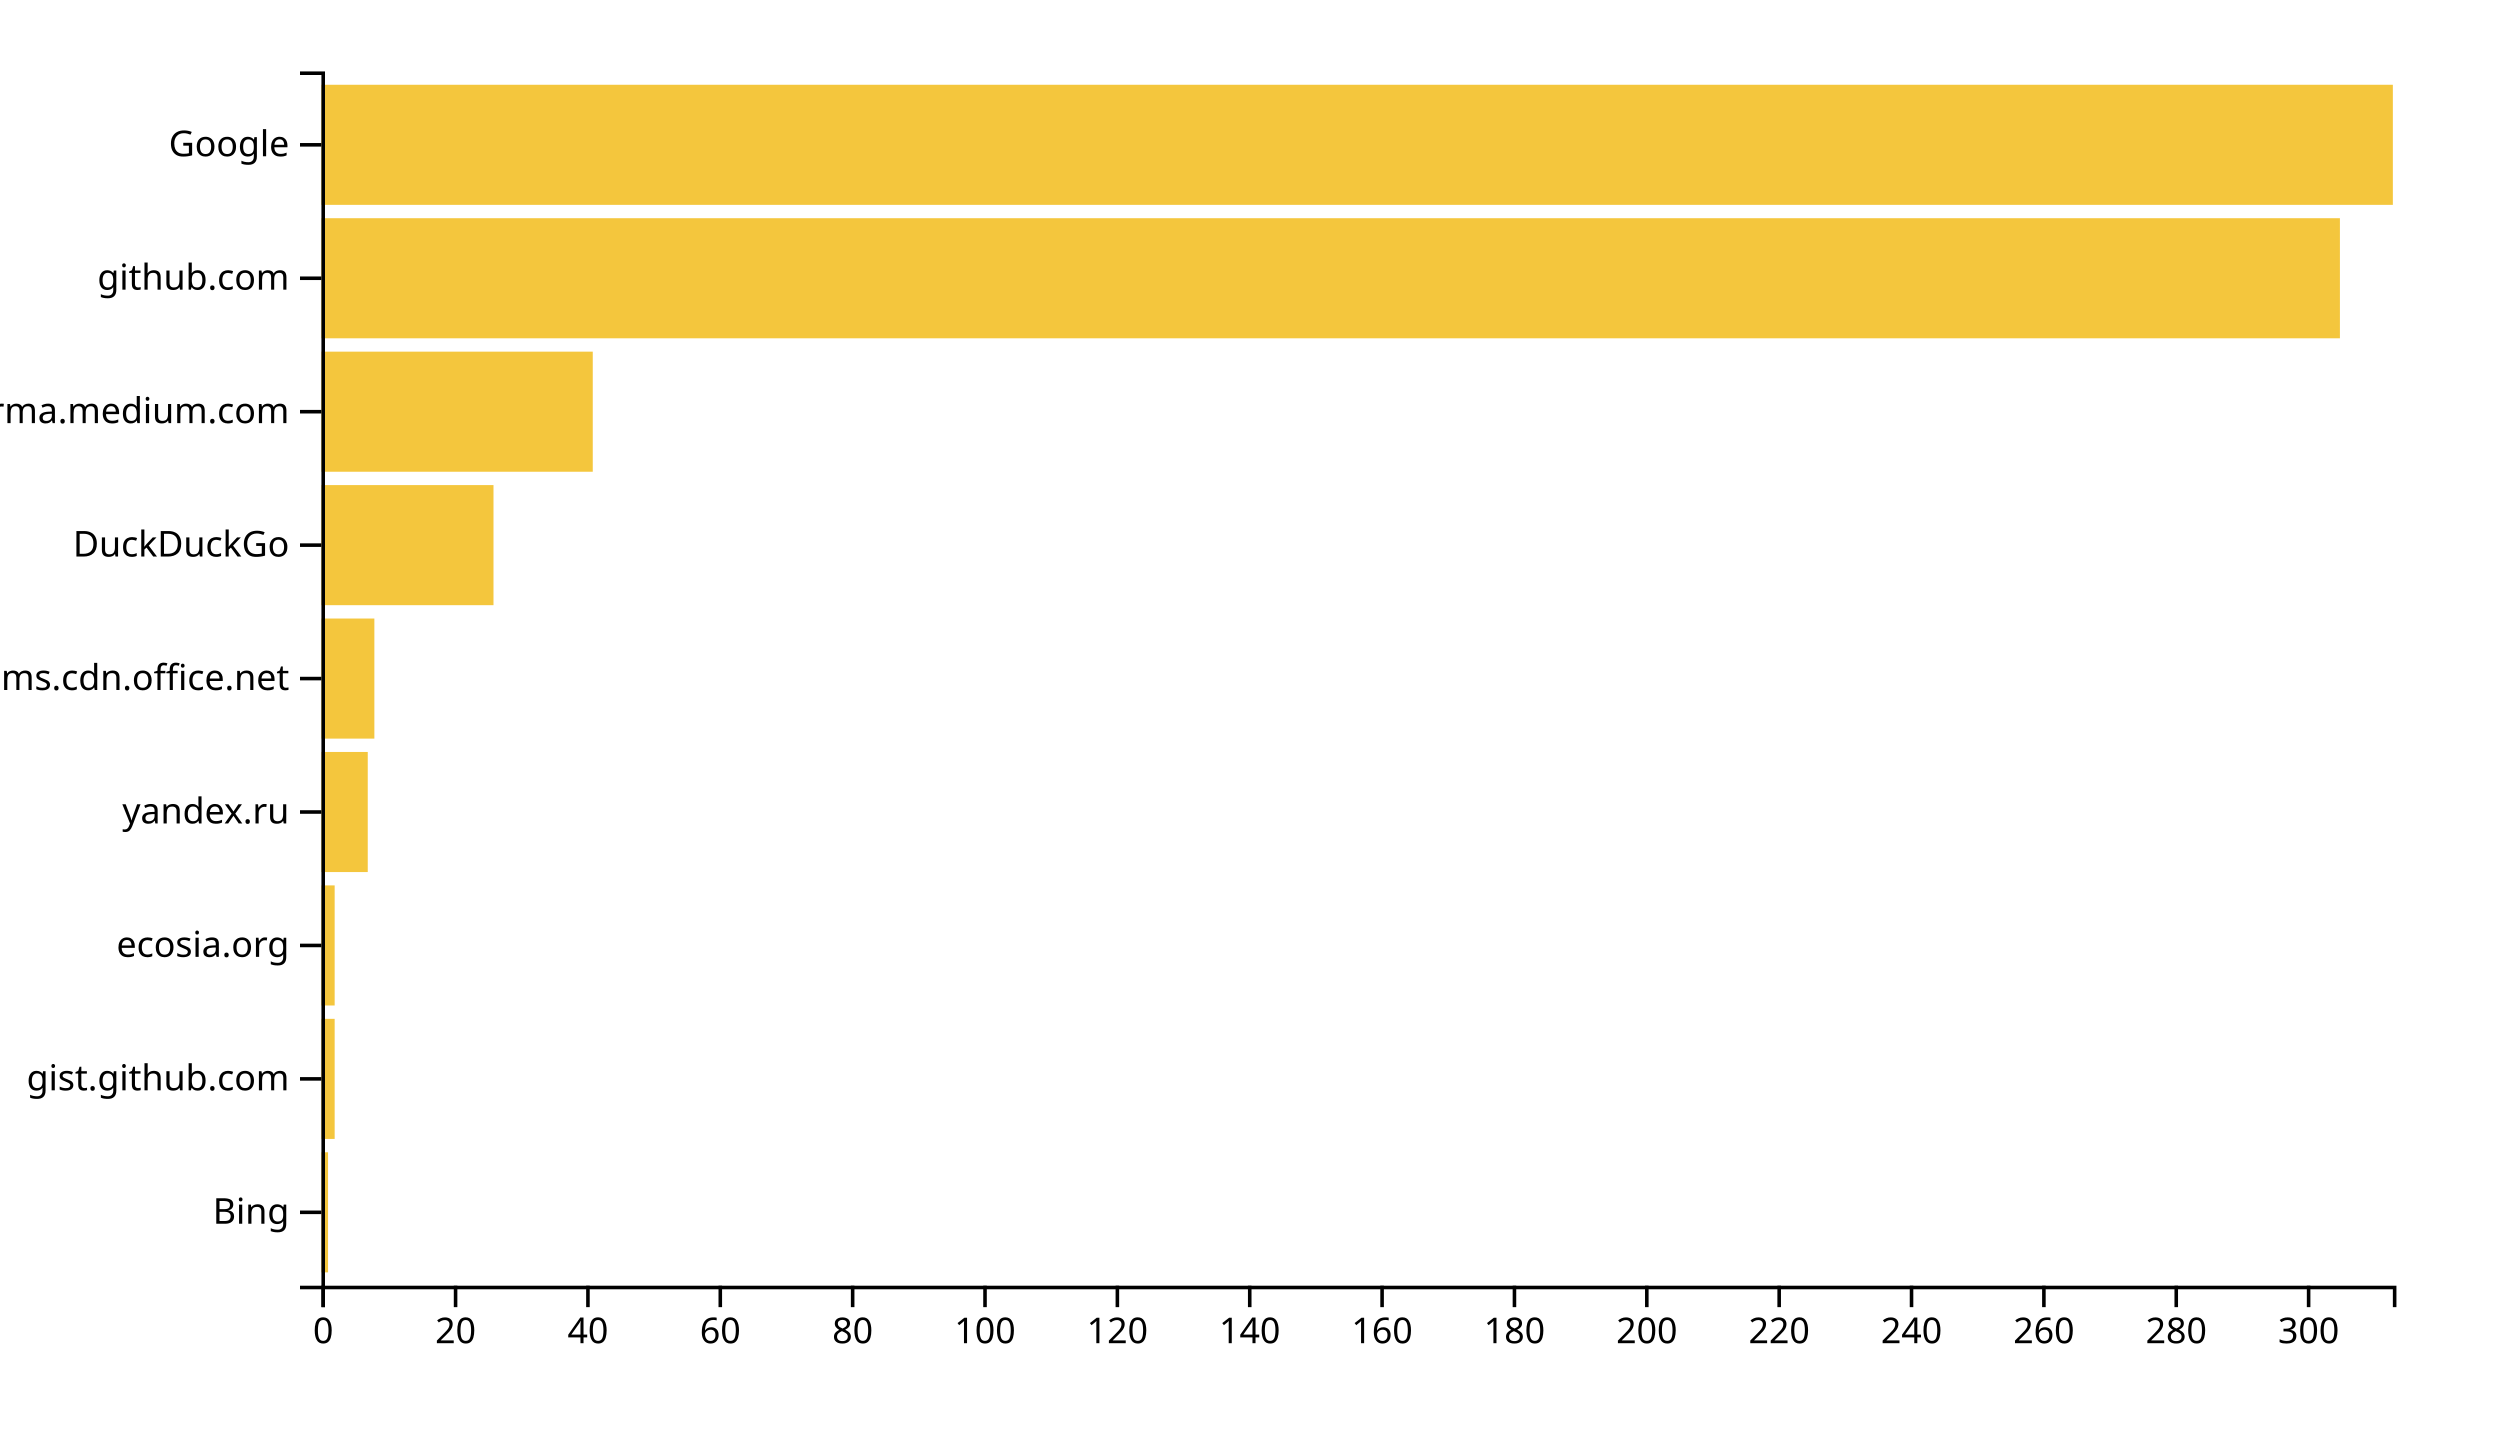
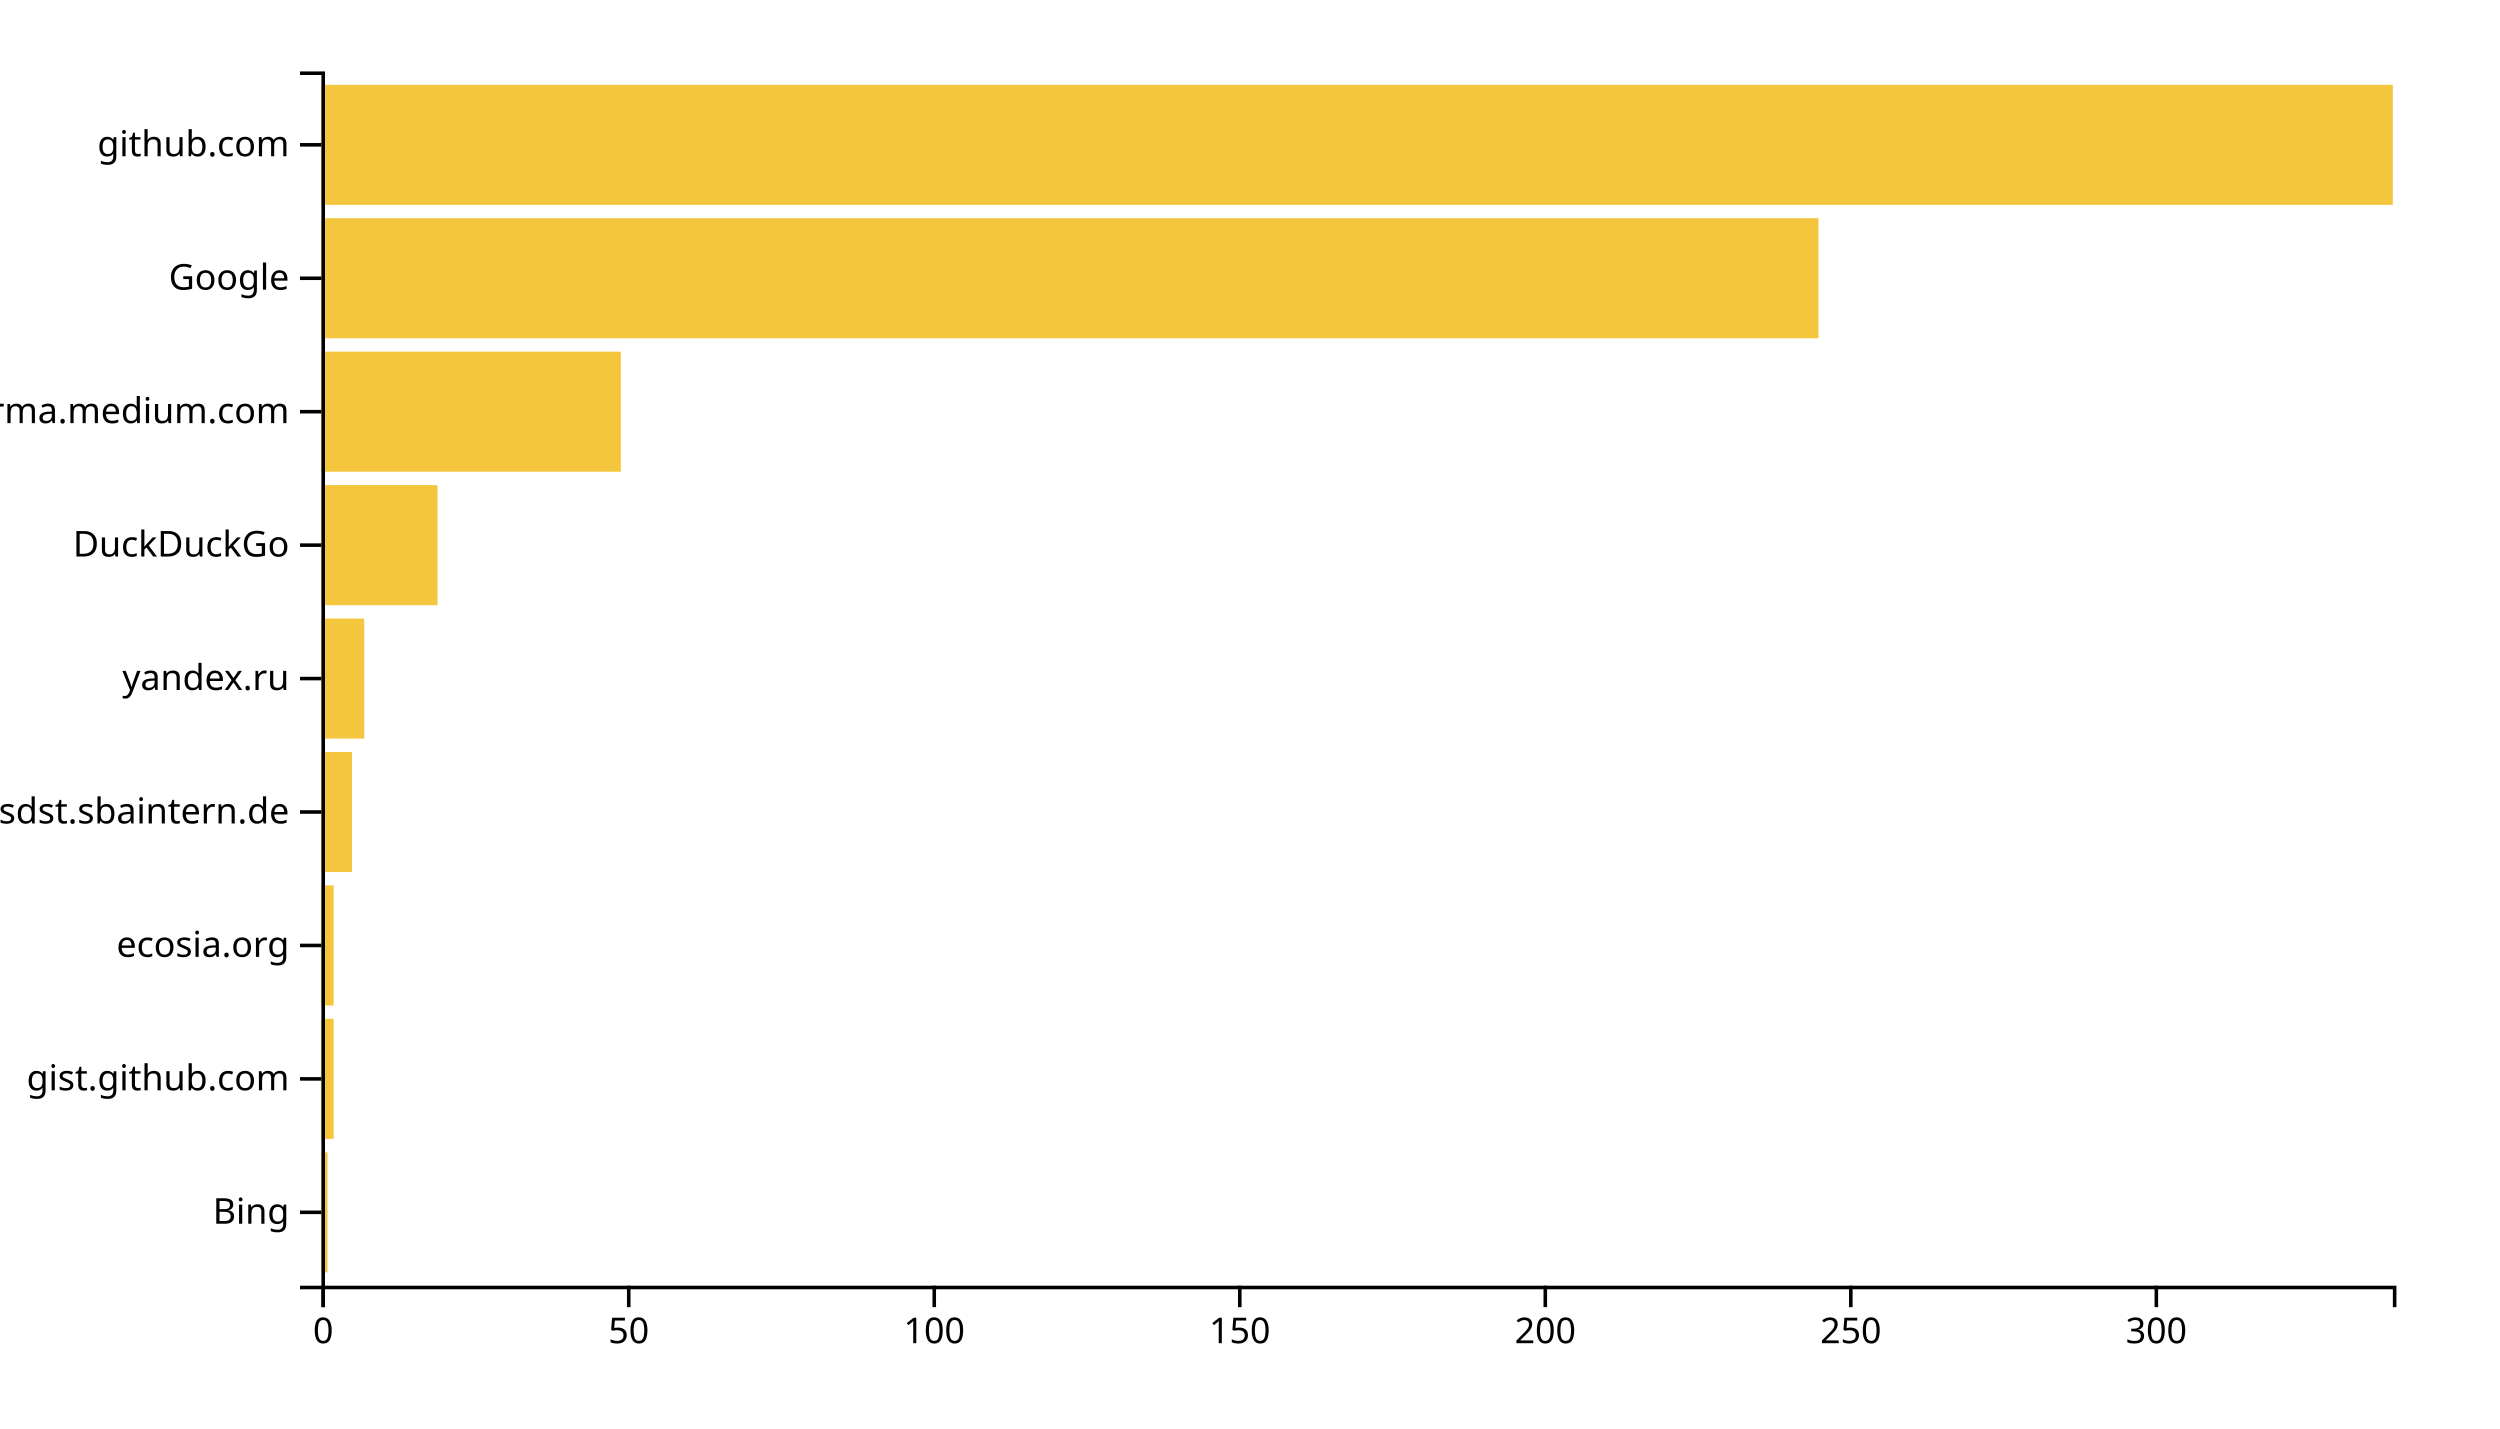
<svg xmlns="http://www.w3.org/2000/svg" width="700" height="400">
  <g transform="translate(90,20)">
-     <rect class="bar" width="1.853" y="302.637" height="33.626" style="fill: #f4c63d; text-anchor: end;" />
-     <rect class="bar" width="3.706" y="265.275" height="33.626" style="fill: #f4c63d; text-anchor: end;" />
-     <rect class="bar" width="3.706" y="227.912" height="33.626" style="fill: #f4c63d; text-anchor: end;" />
-     <rect class="bar" width="12.971" y="190.549" height="33.626" style="fill: #f4c63d; text-anchor: end;" />
-     <rect class="bar" width="14.824" y="153.187" height="33.626" style="fill: #f4c63d; text-anchor: end;" />
-     <rect class="bar" width="48.179" y="115.824" height="33.626" style="fill: #f4c63d; text-anchor: end;" />
-     <rect class="bar" width="75.974" y="78.462" height="33.626" style="fill: #f4c63d; text-anchor: end;" />
-     <rect class="bar" width="565.176" y="41.099" height="33.626" style="fill: #f4c63d; text-anchor: end;" />
+     <rect class="bar" width="1.711" y="302.637" height="33.626" style="fill: #f4c63d; text-anchor: end;" />
+     <rect class="bar" width="3.422" y="265.275" height="33.626" style="fill: #f4c63d; text-anchor: end;" />
+     <rect class="bar" width="3.422" y="227.912" height="33.626" style="fill: #f4c63d; text-anchor: end;" />
+     <rect class="bar" width="8.555" y="190.549" height="33.626" style="fill: #f4c63d; text-anchor: end;" />
+     <rect class="bar" width="11.976" y="153.187" height="33.626" style="fill: #f4c63d; text-anchor: end;" />
+     <rect class="bar" width="32.507" y="115.824" height="33.626" style="fill: #f4c63d; text-anchor: end;" />
+     <rect class="bar" width="83.835" y="78.462" height="33.626" style="fill: #f4c63d; text-anchor: end;" />
+     <rect class="bar" width="419.174" y="41.099" height="33.626" style="fill: #f4c63d; text-anchor: end;" />
    <rect class="bar" width="580" y="3.736" height="33.626" style="fill: #f4c63d; text-anchor: end;" />
    <g transform="translate(0,340)" fill="none" font-size="10" font-family="sans-serif" text-anchor="middle">
      <path class="domain" stroke="currentColor" d="M0.5,6V0.5H580.5V6" />
      <g class="tick" opacity="1" transform="translate(0.5,0)">
        <line stroke="currentColor" y2="6" />
        <text fill="currentColor" y="9" dy="0.71em">0</text>
      </g>
-       <g class="tick" opacity="1" transform="translate(37.5607,0)">
+       <g class="tick" opacity="1" transform="translate(86.04572,0)">
        <line stroke="currentColor" y2="6" />
-         <text fill="currentColor" y="9" dy="0.71em">20</text>
+         <text fill="currentColor" y="9" dy="0.71em">50</text>
      </g>
-       <g class="tick" opacity="1" transform="translate(74.62141,0)">
-         <line stroke="currentColor" y2="6" />
-         <text fill="currentColor" y="9" dy="0.71em">40</text>
-       </g>
-       <g class="tick" opacity="1" transform="translate(111.6821,0)">
-         <line stroke="currentColor" y2="6" />
-         <text fill="currentColor" y="9" dy="0.71em">60</text>
-       </g>
-       <g class="tick" opacity="1" transform="translate(148.7428,0)">
-         <line stroke="currentColor" y2="6" />
-         <text fill="currentColor" y="9" dy="0.71em">80</text>
-       </g>
-       <g class="tick" opacity="1" transform="translate(185.8035,0)">
+       <g class="tick" opacity="1" transform="translate(171.5914,0)">
        <line stroke="currentColor" y2="6" />
        <text fill="currentColor" y="9" dy="0.71em">100</text>
      </g>
-       <g class="tick" opacity="1" transform="translate(222.8642,0)">
+       <g class="tick" opacity="1" transform="translate(257.1372,0)">
        <line stroke="currentColor" y2="6" />
-         <text fill="currentColor" y="9" dy="0.71em">120</text>
+         <text fill="currentColor" y="9" dy="0.71em">150</text>
      </g>
-       <g class="tick" opacity="1" transform="translate(259.9249,0)">
-         <line stroke="currentColor" y2="6" />
-         <text fill="currentColor" y="9" dy="0.71em">140</text>
-       </g>
-       <g class="tick" opacity="1" transform="translate(296.9856,0)">
-         <line stroke="currentColor" y2="6" />
-         <text fill="currentColor" y="9" dy="0.71em">160</text>
-       </g>
-       <g class="tick" opacity="1" transform="translate(334.0463,0)">
-         <line stroke="currentColor" y2="6" />
-         <text fill="currentColor" y="9" dy="0.71em">180</text>
-       </g>
-       <g class="tick" opacity="1" transform="translate(371.107,0)">
+       <g class="tick" opacity="1" transform="translate(342.6829,0)">
        <line stroke="currentColor" y2="6" />
        <text fill="currentColor" y="9" dy="0.71em">200</text>
      </g>
-       <g class="tick" opacity="1" transform="translate(408.1677,0)">
+       <g class="tick" opacity="1" transform="translate(428.2286,0)">
        <line stroke="currentColor" y2="6" />
-         <text fill="currentColor" y="9" dy="0.71em">220</text>
+         <text fill="currentColor" y="9" dy="0.71em">250</text>
      </g>
-       <g class="tick" opacity="1" transform="translate(445.2284,0)">
-         <line stroke="currentColor" y2="6" />
-         <text fill="currentColor" y="9" dy="0.71em">240</text>
-       </g>
-       <g class="tick" opacity="1" transform="translate(482.2891,0)">
-         <line stroke="currentColor" y2="6" />
-         <text fill="currentColor" y="9" dy="0.71em">260</text>
-       </g>
-       <g class="tick" opacity="1" transform="translate(519.3498,0)">
-         <line stroke="currentColor" y2="6" />
-         <text fill="currentColor" y="9" dy="0.71em">280</text>
-       </g>
-       <g class="tick" opacity="1" transform="translate(556.4105,0)">
+       <g class="tick" opacity="1" transform="translate(513.7743,0)">
        <line stroke="currentColor" y2="6" />
        <text fill="currentColor" y="9" dy="0.71em">300</text>
      </g>
    </g>
    <g fill="none" font-size="10" font-family="sans-serif" text-anchor="end">
      <path class="domain" stroke="currentColor" d="M-6,340.5H0.5V0.5H-6" />
      <g class="tick" opacity="1" transform="translate(0,319.4505)">
        <line stroke="currentColor" x2="-6" />
        <text fill="currentColor" x="-9" dy="0.32em">Bing</text>
      </g>
      <g class="tick" opacity="1" transform="translate(0,282.0879)">
        <line stroke="currentColor" x2="-6" />
        <text fill="currentColor" x="-9" dy="0.32em">gist.github.com</text>
      </g>
      <g class="tick" opacity="1" transform="translate(0,244.7253)">
        <line stroke="currentColor" x2="-6" />
        <text fill="currentColor" x="-9" dy="0.32em">ecosia.org</text>
      </g>
      <g class="tick" opacity="1" transform="translate(0,207.3626)">
        <line stroke="currentColor" x2="-6" />
-         <text fill="currentColor" x="-9" dy="0.32em">yandex.ru</text>
+         <text fill="currentColor" x="-9" dy="0.32em">confluence.webapp.sdst.sbaintern.de</text>
      </g>
      <g class="tick" opacity="1" transform="translate(0,170)">
        <line stroke="currentColor" x2="-6" />
-         <text fill="currentColor" x="-9" dy="0.32em">statics.teams.cdn.office.net</text>
+         <text fill="currentColor" x="-9" dy="0.32em">yandex.ru</text>
      </g>
      <g class="tick" opacity="1" transform="translate(0,132.6374)">
        <line stroke="currentColor" x2="-6" />
        <text fill="currentColor" x="-9" dy="0.32em">DuckDuckGo</text>
      </g>
      <g class="tick" opacity="1" transform="translate(0,95.27473)">
        <line stroke="currentColor" x2="-6" />
        <text fill="currentColor" x="-9" dy="0.32em">xgirma.medium.com</text>
      </g>
      <g class="tick" opacity="1" transform="translate(0,57.91209)">
        <line stroke="currentColor" x2="-6" />
-         <text fill="currentColor" x="-9" dy="0.32em">github.com</text>
+         <text fill="currentColor" x="-9" dy="0.32em">Google</text>
      </g>
      <g class="tick" opacity="1" transform="translate(0,20.54945)">
        <line stroke="currentColor" x2="-6" />
-         <text fill="currentColor" x="-9" dy="0.32em">Google</text>
+         <text fill="currentColor" x="-9" dy="0.32em">github.com</text>
      </g>
    </g>
  </g>
</svg>
